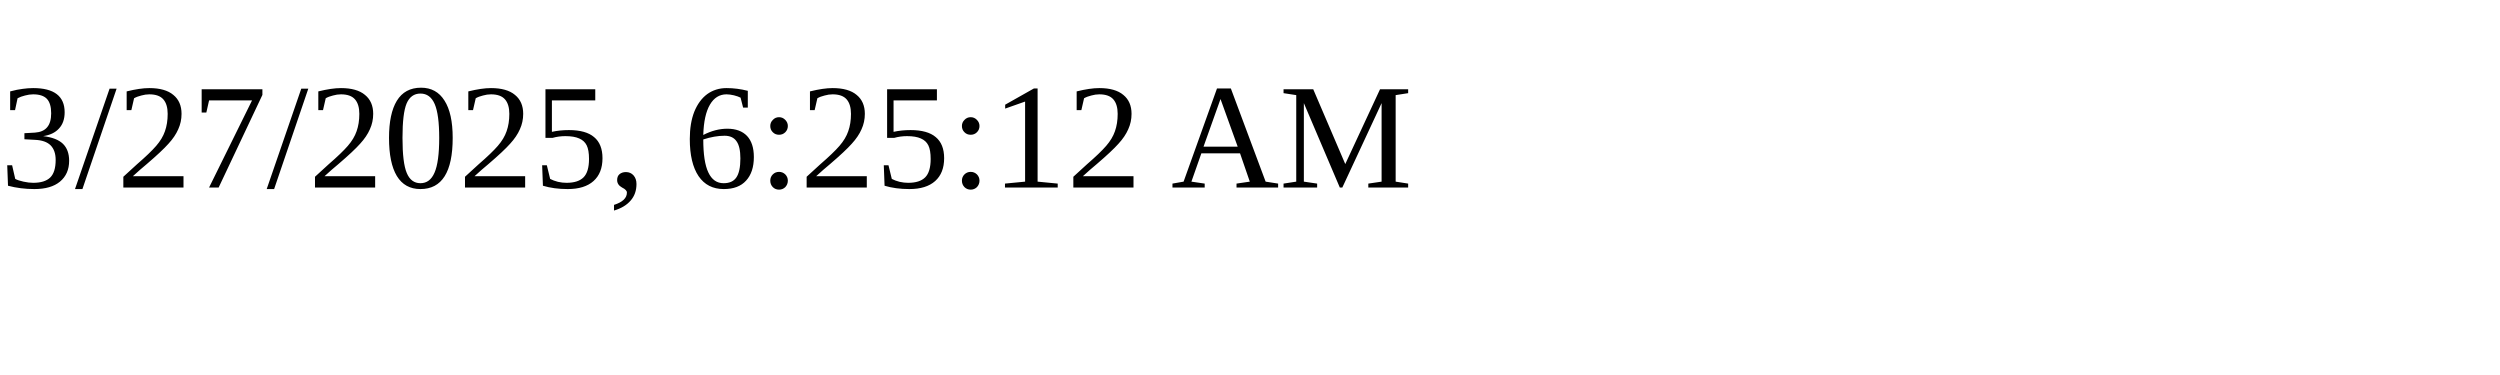
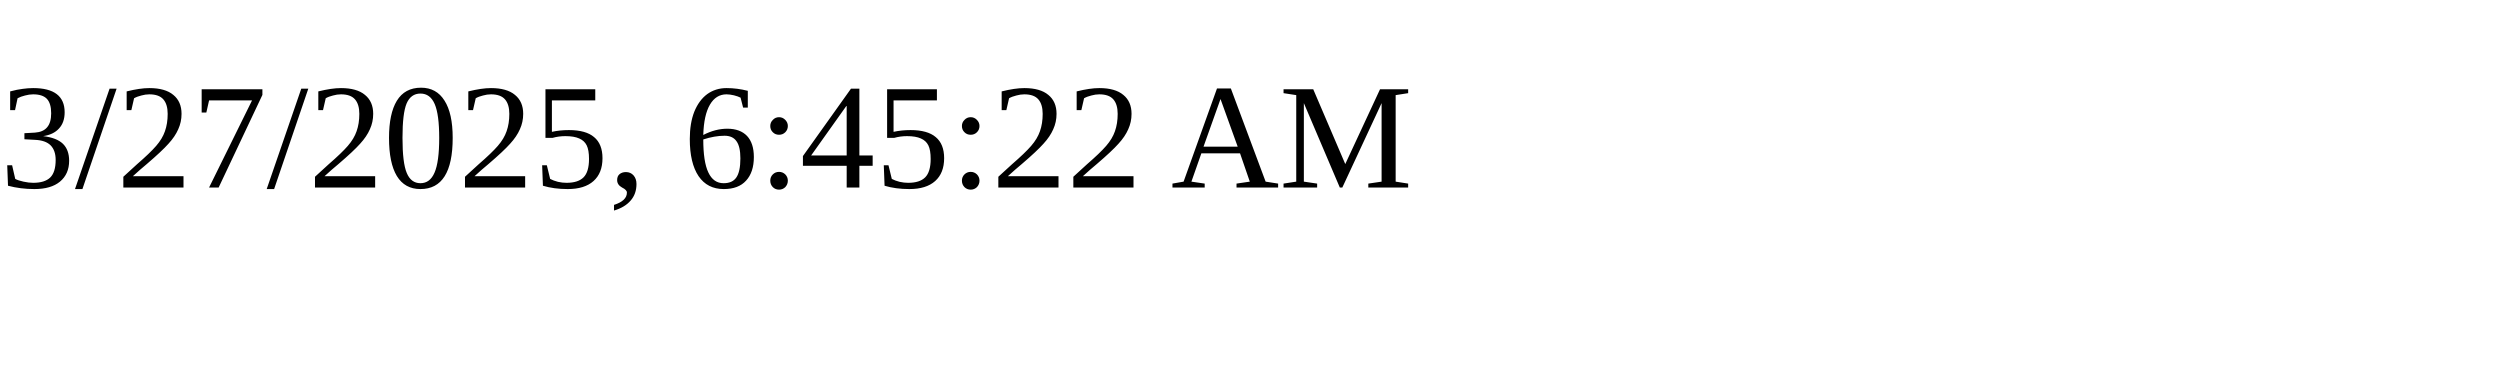
<svg xmlns="http://www.w3.org/2000/svg" height="30" width="200">
-   <text x="0" y="15">3/27/2025, 6:25:12 AM</text>
+   <text x="0" y="15">3/27/2025, 6:45:22 AM</text>
</svg>
